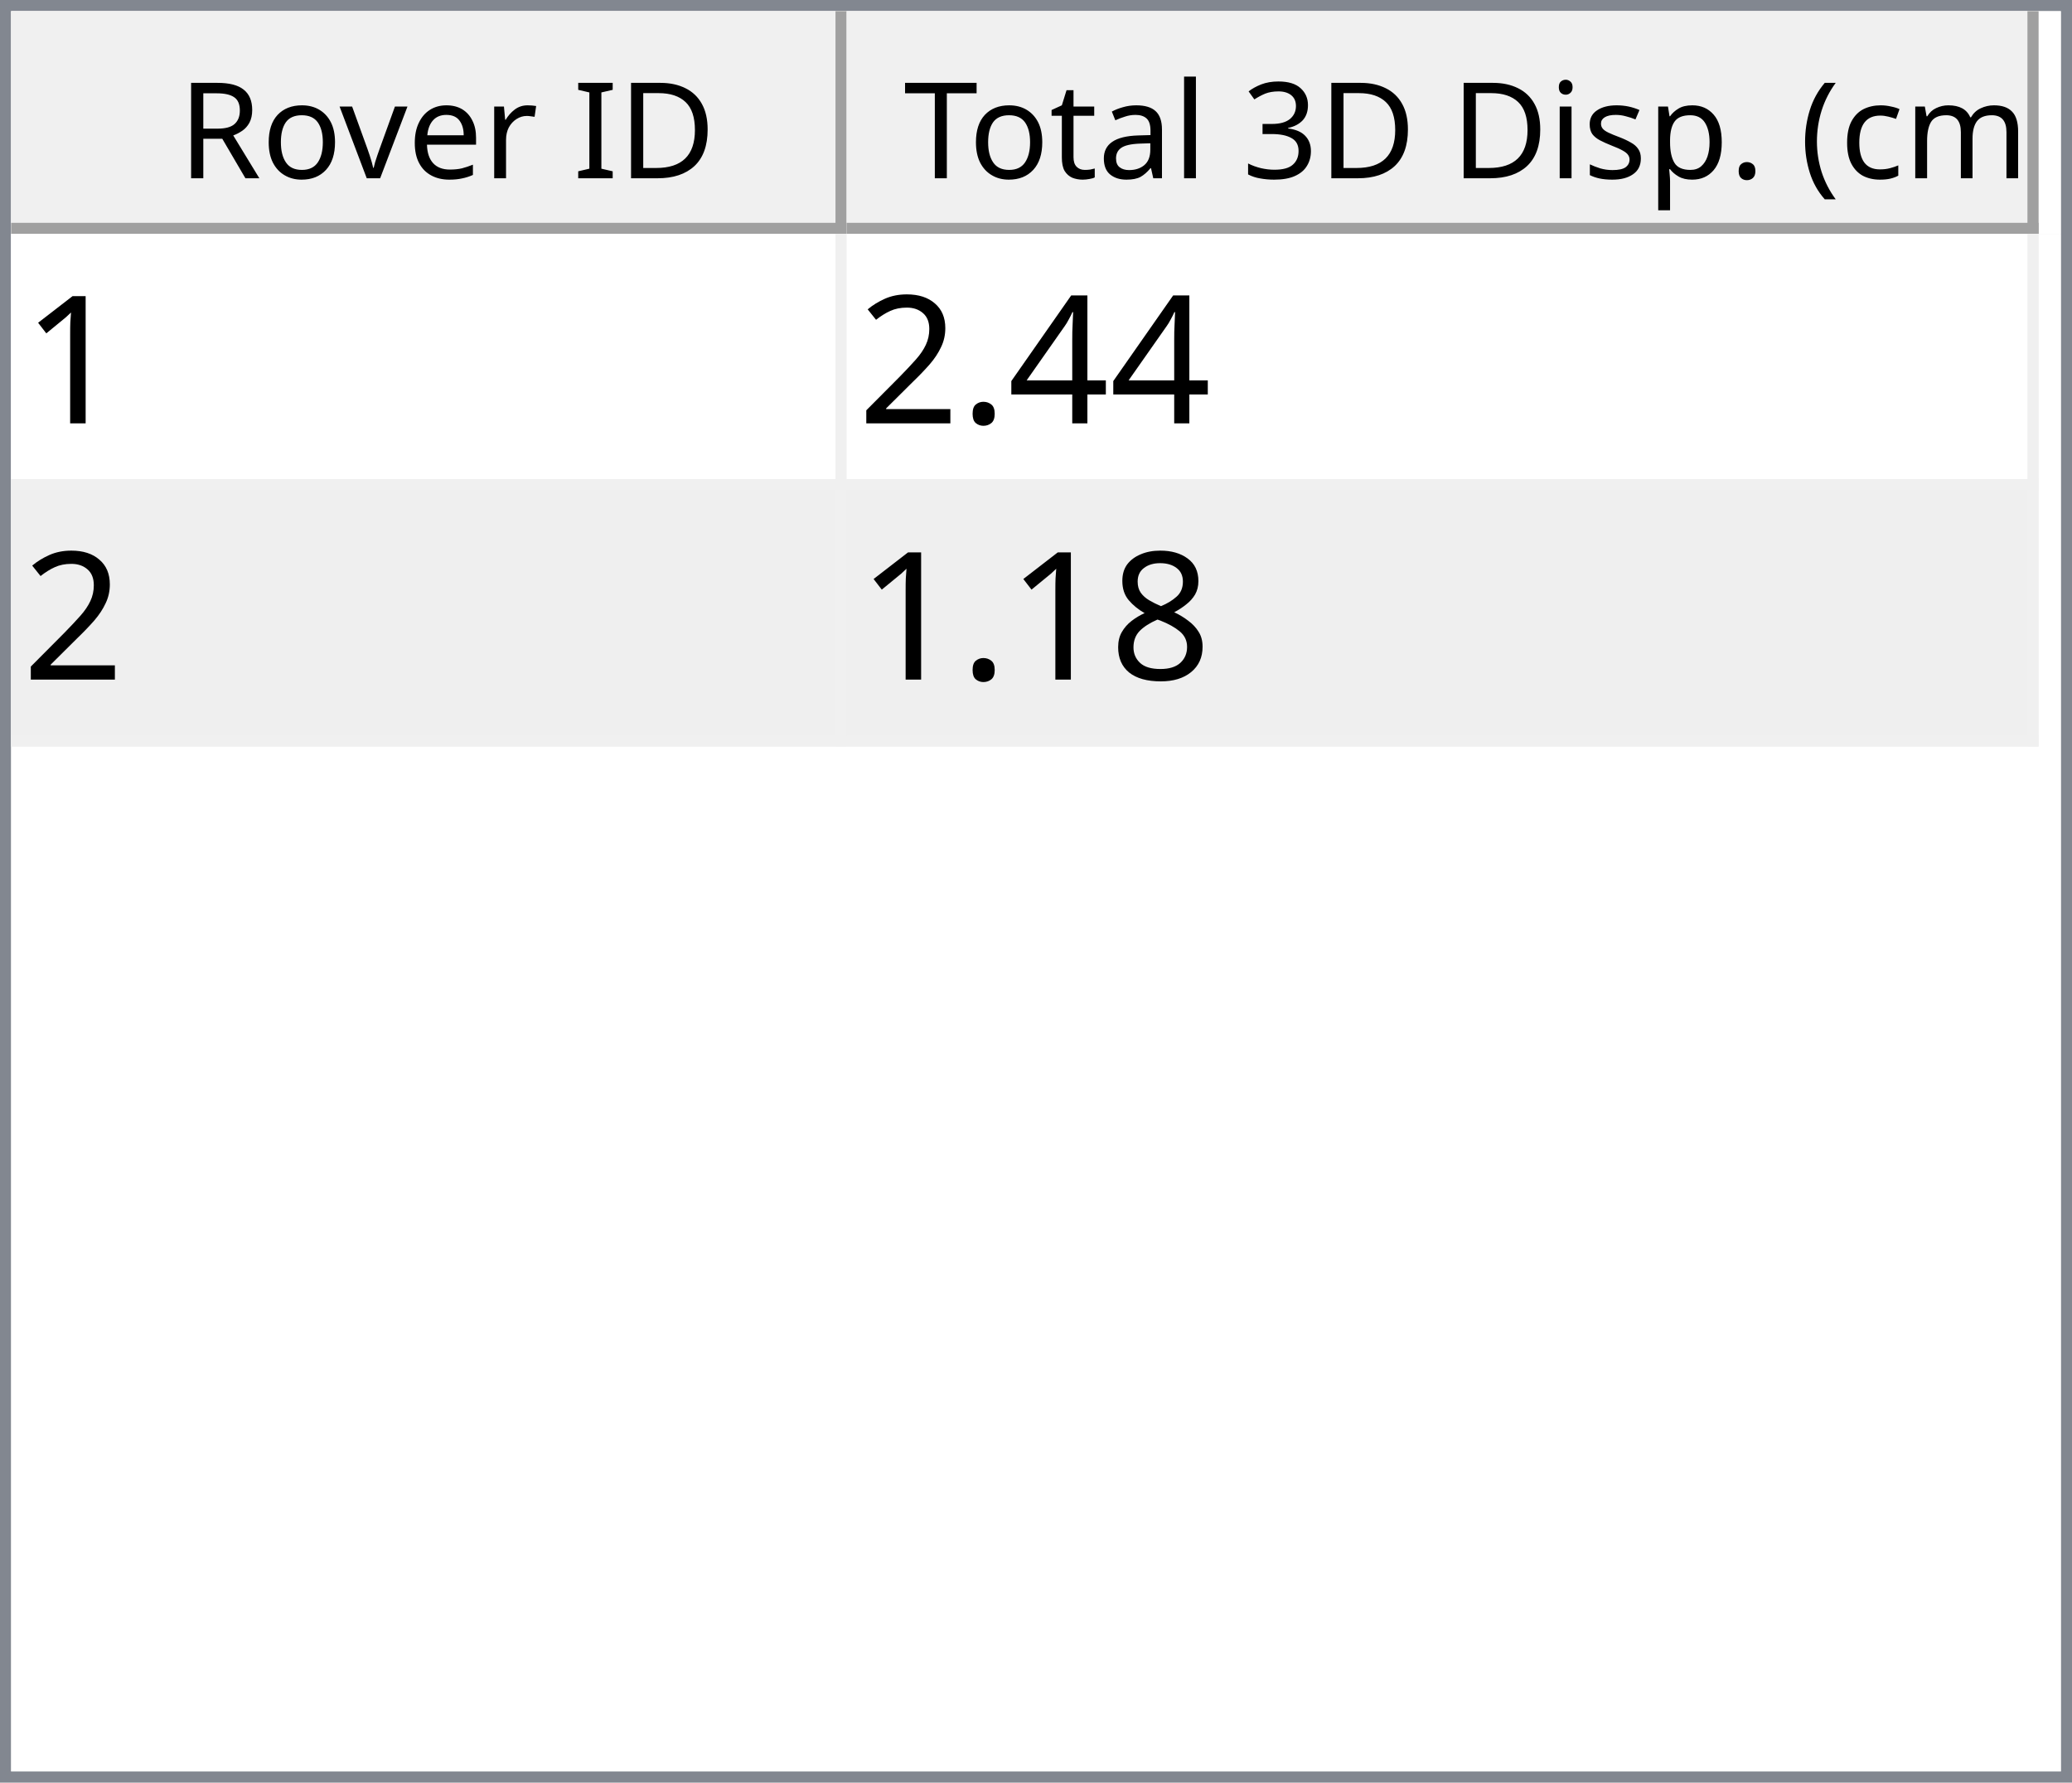
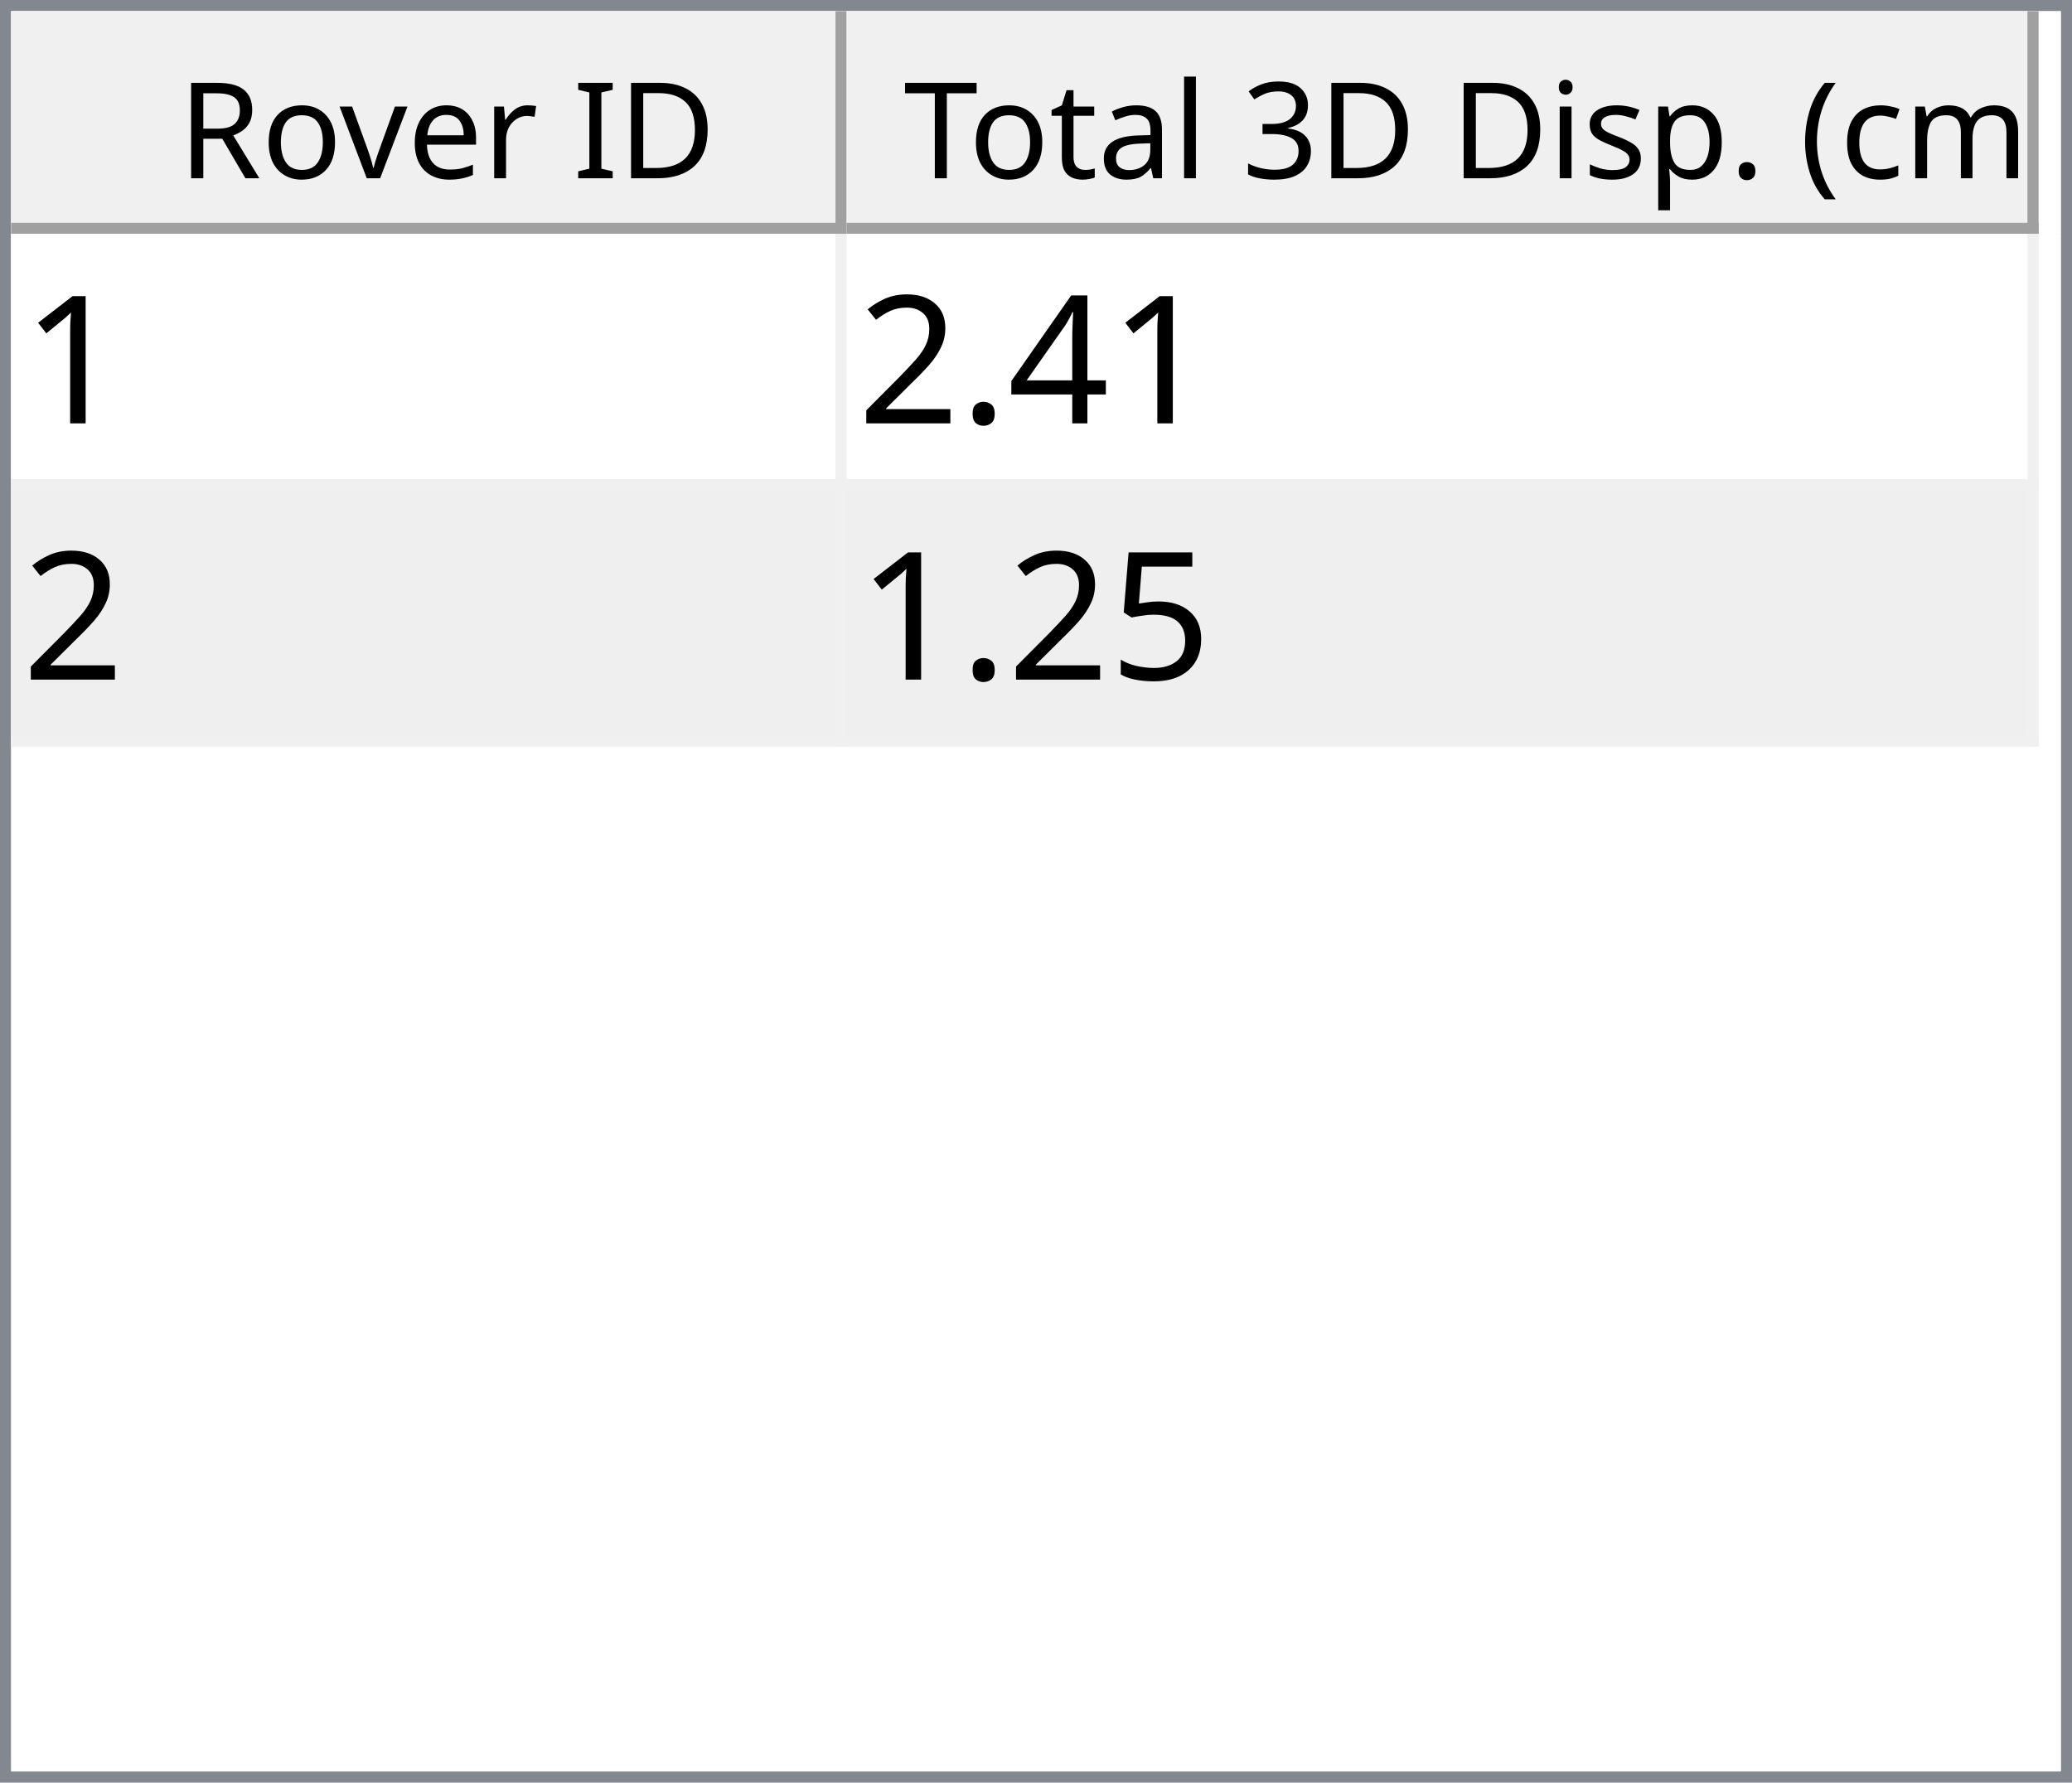
<svg xmlns="http://www.w3.org/2000/svg" style="fill-opacity:1; color-rendering:auto; color-interpolation:auto; text-rendering:auto; stroke:black; stroke-linecap:square; stroke-miterlimit:10; shape-rendering:auto; stroke-opacity:1; fill:black; stroke-dasharray:none; font-weight:normal; stroke-width:1; font-family:'Dialog'; font-style:normal; stroke-linejoin:miter; font-size:12px; stroke-dashoffset:0; image-rendering:auto;" width="186" height="160">
  <defs id="genericDefs" />
  <g>
    <defs id="defs1">
      <clipPath clipPathUnits="userSpaceOnUse" id="clipPath1">
        <path d="M0 0 L186 0 L186 160 L0 160 L0 0 Z" />
      </clipPath>
      <clipPath clipPathUnits="userSpaceOnUse" id="clipPath2">
        <path d="M0 0 L0 160 L186 160 L186 0 Z" />
      </clipPath>
      <clipPath clipPathUnits="userSpaceOnUse" id="clipPath3">
        <path d="M0 0 L0 20 L184 20 L184 0 Z" />
      </clipPath>
      <clipPath clipPathUnits="userSpaceOnUse" id="clipPath4">
        <path d="M0 0 L0 20 L75 20 L75 0 Z" />
      </clipPath>
      <clipPath clipPathUnits="userSpaceOnUse" id="clipPath5">
        <path d="M1 1 L1 19 L74 19 L74 1 Z" />
      </clipPath>
      <clipPath clipPathUnits="userSpaceOnUse" id="clipPath6">
        <path d="M0 0 L0 18 L73 18 L73 0 Z" />
      </clipPath>
      <clipPath clipPathUnits="userSpaceOnUse" id="clipPath7">
        <path d="M-0.5 -0.5 L-0.5 19.5 L74.5 19.5 L74.5 -0.5 Z" />
      </clipPath>
      <clipPath clipPathUnits="userSpaceOnUse" id="clipPath8">
        <path d="M0 0 L0 20 L107 20 L107 0 Z" />
      </clipPath>
      <clipPath clipPathUnits="userSpaceOnUse" id="clipPath9">
        <path d="M1 1 L1 19 L106 19 L106 1 Z" />
      </clipPath>
      <clipPath clipPathUnits="userSpaceOnUse" id="clipPath10">
        <path d="M0 0 L0 18 L105 18 L105 0 Z" />
      </clipPath>
      <clipPath clipPathUnits="userSpaceOnUse" id="clipPath11">
        <path d="M-0.5 -0.5 L-0.5 19.5 L106.5 19.5 L106.5 -0.5 Z" />
      </clipPath>
      <clipPath clipPathUnits="userSpaceOnUse" id="clipPath12">
        <path d="M0 0 L0 138 L184 138 L184 0 Z" />
      </clipPath>
      <clipPath clipPathUnits="userSpaceOnUse" id="clipPath13">
        <path d="M0 0 L0 46 L182 46 L182 0 Z" />
      </clipPath>
      <clipPath clipPathUnits="userSpaceOnUse" id="clipPath14">
        <path d="M-0.5 -0.5 L-0.5 45.5 L181.5 45.5 L181.5 -0.5 Z" />
      </clipPath>
      <clipPath clipPathUnits="userSpaceOnUse" id="clipPath15">
        <path d="M0 0 L0 22 L74 22 L74 0 Z" />
      </clipPath>
      <clipPath clipPathUnits="userSpaceOnUse" id="clipPath16">
        <path d="M0 0 L0 22 L106 22 L106 0 Z" />
      </clipPath>
      <font horiz-adv-x="64.551" id="font1">
        <font-face ascent="107.91" descent="25.098" units-per-em="100" style="font-style:normal; font-family:Segoe UI; font-weight:normal;" />
        <missing-glyph horiz-adv-x="64.551" d="M8.109 0 L8.109 68.266 L56.453 68.266 L56.453 0 L8.109 0 ZM15.328 7.234 L49.219 7.234 L49.219 61.031 L15.328 61.031 L15.328 7.234 Z" />
        <glyph unicode="D" horiz-adv-x="70.117" d="M9.188 0 L9.188 70.016 L28.516 70.016 Q65.531 70.016 65.531 35.891 Q65.531 19.672 55.25 9.836 Q44.969 0 27.734 0 L9.188 0 ZM17.391 62.594 L17.391 7.422 L27.828 7.422 Q41.609 7.422 49.273 14.797 Q56.938 22.172 56.938 35.688 Q56.938 62.594 28.328 62.594 L17.391 62.594 Z" />
        <glyph unicode="I" horiz-adv-x="26.611" d="M17.391 0 L9.188 0 L9.188 70.016 L17.391 70.016 L17.391 0 Z" />
        <glyph unicode=" " horiz-adv-x="27.393" d="" />
        <glyph unicode="r" horiz-adv-x="34.766" d="M34.188 41.891 Q32.078 43.5 28.125 43.5 Q23 43.5 19.555 38.672 Q16.109 33.844 16.109 25.484 L16.109 0 L8.109 0 L8.109 50 L16.109 50 L16.109 39.703 L16.312 39.703 Q18.016 44.969 21.531 47.922 Q25.047 50.875 29.391 50.875 Q32.516 50.875 34.188 50.203 L34.188 41.891 Z" />
        <glyph unicode="e" horiz-adv-x="52.295" d="M48.297 23 L12.984 23 Q13.188 14.656 17.484 10.109 Q21.781 5.562 29.297 5.562 Q37.75 5.562 44.828 11.141 L44.828 3.609 Q38.234 -1.172 27.391 -1.172 Q16.797 -1.172 10.742 5.641 Q4.688 12.453 4.688 24.812 Q4.688 36.469 11.305 43.82 Q17.922 51.172 27.734 51.172 Q37.547 51.172 42.922 44.828 Q48.297 38.484 48.297 27.203 L48.297 23 ZM40.094 29.781 Q40.047 36.719 36.75 40.578 Q33.453 44.438 27.594 44.438 Q21.922 44.438 17.969 40.383 Q14.016 36.328 13.094 29.781 L40.094 29.781 Z" />
        <glyph unicode="v" horiz-adv-x="47.9" d="M47.406 50 L27.484 0 L19.625 0 L0.688 50 L9.469 50 L22.172 13.672 Q23.578 9.672 23.922 6.688 L24.125 6.688 Q24.609 10.453 25.688 13.484 L38.969 50 L47.406 50 Z" />
        <glyph unicode="o" horiz-adv-x="58.594" d="M29 -1.172 Q17.922 -1.172 11.305 5.836 Q4.688 12.844 4.688 24.422 Q4.688 37.016 11.57 44.094 Q18.453 51.172 30.172 51.172 Q41.359 51.172 47.633 44.289 Q53.906 37.406 53.906 25.203 Q53.906 13.234 47.141 6.031 Q40.375 -1.172 29 -1.172 ZM29.594 44.438 Q21.875 44.438 17.383 39.188 Q12.891 33.938 12.891 24.703 Q12.891 15.828 17.43 10.695 Q21.969 5.562 29.594 5.562 Q37.359 5.562 41.531 10.594 Q45.703 15.625 45.703 24.906 Q45.703 34.281 41.531 39.359 Q37.359 44.438 29.594 44.438 Z" />
        <glyph unicode="R" horiz-adv-x="59.814" d="M59.375 0 L49.609 0 L37.891 19.625 Q36.281 22.359 34.766 24.289 Q33.25 26.219 31.664 27.438 Q30.078 28.656 28.25 29.219 Q26.422 29.781 24.125 29.781 L17.391 29.781 L17.391 0 L9.188 0 L9.188 70.016 L30.078 70.016 Q34.672 70.016 38.555 68.867 Q42.438 67.719 45.289 65.375 Q48.141 63.031 49.758 59.547 Q51.375 56.062 51.375 51.375 Q51.375 47.703 50.273 44.656 Q49.172 41.609 47.148 39.211 Q45.125 36.812 42.266 35.133 Q39.406 33.453 35.844 32.516 L35.844 32.328 Q37.594 31.547 38.891 30.547 Q40.188 29.547 41.359 28.18 Q42.531 26.812 43.68 25.078 Q44.828 23.344 46.234 21.047 L59.375 0 ZM17.391 62.594 L17.391 37.203 L28.516 37.203 Q31.594 37.203 34.203 38.133 Q36.812 39.062 38.719 40.797 Q40.625 42.531 41.703 45.047 Q42.781 47.562 42.781 50.688 Q42.781 56.297 39.141 59.445 Q35.5 62.594 28.609 62.594 L17.391 62.594 Z" />
        <glyph unicode=")" horiz-adv-x="30.176" d="M8.297 -15.922 L1.172 -15.922 Q16.406 2.344 16.406 26.812 Q16.406 51.469 1.078 70.016 L8.297 70.016 Q23.531 52.156 23.531 26.703 Q23.531 1.375 8.297 -15.922 Z" />
        <glyph unicode="m" horiz-adv-x="86.133" d="M79.109 0 L71.094 0 L71.094 28.719 Q71.094 37.016 68.531 40.727 Q65.969 44.438 59.906 44.438 Q54.781 44.438 51.195 39.75 Q47.609 35.062 47.609 28.516 L47.609 0 L39.594 0 L39.594 29.688 Q39.594 44.438 28.219 44.438 Q22.953 44.438 19.531 40.016 Q16.109 35.594 16.109 28.516 L16.109 0 L8.109 0 L8.109 50 L16.109 50 L16.109 42.094 L16.312 42.094 Q21.625 51.172 31.844 51.172 Q36.969 51.172 40.773 48.312 Q44.578 45.453 46 40.828 Q51.562 51.172 62.594 51.172 Q79.109 51.172 79.109 30.812 L79.109 0 Z" />
        <glyph unicode="c" horiz-adv-x="46.191" d="M42.188 2.297 Q36.422 -1.172 28.516 -1.172 Q17.828 -1.172 11.258 5.789 Q4.688 12.75 4.688 23.828 Q4.688 36.188 11.766 43.68 Q18.844 51.172 30.672 51.172 Q37.25 51.172 42.281 48.734 L42.281 40.531 Q36.719 44.438 30.375 44.438 Q22.703 44.438 17.797 38.945 Q12.891 33.453 12.891 24.516 Q12.891 15.719 17.508 10.641 Q22.125 5.562 29.891 5.562 Q36.422 5.562 42.188 9.906 L42.188 2.297 Z" />
        <glyph unicode="(" horiz-adv-x="30.176" d="M29.109 -15.922 L21.969 -15.922 Q6.844 1.375 6.844 26.703 Q6.844 52.156 21.969 70.016 L29.203 70.016 Q13.875 51.469 13.875 26.812 Q13.875 2.344 29.109 -15.922 Z" />
        <glyph unicode="." horiz-adv-x="21.68" d="M10.891 -1.078 Q8.641 -1.078 7.055 0.539 Q5.469 2.156 5.469 4.391 Q5.469 6.641 7.055 8.273 Q8.641 9.906 10.891 9.906 Q13.188 9.906 14.797 8.273 Q16.406 6.641 16.406 4.391 Q16.406 2.156 14.797 0.539 Q13.188 -1.078 10.891 -1.078 Z" />
        <glyph unicode="p" horiz-adv-x="58.789" d="M16.312 7.234 L16.109 7.234 L16.109 -23 L8.109 -23 L8.109 50 L16.109 50 L16.109 41.219 L16.312 41.219 Q22.219 51.172 33.594 51.172 Q43.266 51.172 48.688 44.461 Q54.109 37.75 54.109 26.469 Q54.109 13.922 48 6.375 Q41.891 -1.172 31.297 -1.172 Q21.578 -1.172 16.312 7.234 ZM16.109 27.391 L16.109 20.406 Q16.109 14.203 20.141 9.883 Q24.172 5.562 30.375 5.562 Q37.641 5.562 41.773 11.133 Q45.906 16.703 45.906 26.609 Q45.906 34.969 42.047 39.703 Q38.188 44.438 31.594 44.438 Q24.609 44.438 20.359 39.578 Q16.109 34.719 16.109 27.391 Z" />
        <glyph unicode="s" horiz-adv-x="42.432" d="M5.078 1.812 L5.078 10.406 Q11.625 5.562 19.484 5.562 Q30.031 5.562 30.031 12.594 Q30.031 14.594 29.125 15.992 Q28.219 17.391 26.68 18.461 Q25.141 19.531 23.07 20.383 Q21 21.234 18.609 22.172 Q15.281 23.484 12.766 24.828 Q10.25 26.172 8.57 27.859 Q6.891 29.547 6.031 31.695 Q5.172 33.844 5.172 36.719 Q5.172 40.234 6.789 42.945 Q8.406 45.656 11.086 47.484 Q13.766 49.312 17.211 50.242 Q20.656 51.172 24.312 51.172 Q30.812 51.172 35.938 48.922 L35.938 40.828 Q30.422 44.438 23.25 44.438 Q21 44.438 19.195 43.922 Q17.391 43.406 16.094 42.477 Q14.797 41.547 14.086 40.258 Q13.375 38.969 13.375 37.406 Q13.375 35.453 14.086 34.133 Q14.797 32.812 16.164 31.789 Q17.531 30.766 19.484 29.938 Q21.438 29.109 23.922 28.125 Q27.25 26.859 29.883 25.516 Q32.516 24.172 34.375 22.484 Q36.234 20.797 37.234 18.602 Q38.234 16.406 38.234 13.375 Q38.234 9.672 36.602 6.938 Q34.969 4.203 32.234 2.398 Q29.5 0.594 25.93 -0.289 Q22.359 -1.172 18.453 -1.172 Q10.75 -1.172 5.078 1.812 Z" />
        <glyph unicode="i" horiz-adv-x="24.219" d="M12.203 62.703 Q10.062 62.703 8.547 64.164 Q7.031 65.625 7.031 67.875 Q7.031 70.125 8.547 71.609 Q10.062 73.094 12.203 73.094 Q14.406 73.094 15.945 71.609 Q17.484 70.125 17.484 67.875 Q17.484 65.719 15.945 64.211 Q14.406 62.703 12.203 62.703 ZM16.109 0 L8.109 0 L8.109 50 L16.109 50 L16.109 0 Z" />
        <glyph unicode="3" horiz-adv-x="53.906" d="M46.531 19.828 Q46.531 15.094 44.75 11.211 Q42.969 7.328 39.719 4.57 Q36.469 1.812 31.93 0.297 Q27.391 -1.219 21.922 -1.219 Q11.922 -1.219 6 2.594 L6 11.188 Q13.094 5.609 22.219 5.609 Q25.875 5.609 28.828 6.539 Q31.781 7.469 33.906 9.227 Q36.031 10.984 37.18 13.477 Q38.328 15.969 38.328 19.094 Q38.328 32.812 18.797 32.812 L12.984 32.812 L12.984 39.594 L18.5 39.594 Q35.797 39.594 35.797 52.484 Q35.797 64.406 22.609 64.406 Q15.188 64.406 8.688 59.422 L8.688 67.188 Q15.375 71.188 24.609 71.188 Q29 71.188 32.57 69.969 Q36.141 68.75 38.68 66.555 Q41.219 64.359 42.609 61.281 Q44 58.203 44 54.5 Q44 40.672 30.031 36.719 L30.031 36.531 Q33.594 36.141 36.625 34.797 Q39.656 33.453 41.852 31.305 Q44.047 29.156 45.289 26.25 Q46.531 23.344 46.531 19.828 Z" />
        <glyph unicode="l" horiz-adv-x="24.219" d="M16.109 0 L8.109 0 L8.109 74.031 L16.109 74.031 L16.109 0 Z" />
        <glyph unicode="a" horiz-adv-x="50.879" d="M43.891 0 L35.891 0 L35.891 7.812 L35.688 7.812 Q30.469 -1.172 20.312 -1.172 Q12.844 -1.172 8.617 2.781 Q4.391 6.734 4.391 13.281 Q4.391 27.297 20.906 29.594 L35.891 31.688 Q35.891 44.438 25.594 44.438 Q16.547 44.438 9.281 38.281 L9.281 46.484 Q16.656 51.172 26.266 51.172 Q43.891 51.172 43.891 32.516 L43.891 0 ZM35.891 25.297 L23.828 23.641 Q18.266 22.859 15.43 20.875 Q12.594 18.891 12.594 13.875 Q12.594 10.203 15.211 7.883 Q17.828 5.562 22.172 5.562 Q28.125 5.562 32.008 9.742 Q35.891 13.922 35.891 20.312 L35.891 25.297 Z" />
        <glyph unicode="t" horiz-adv-x="33.887" d="M31.297 0.484 Q28.469 -1.078 23.828 -1.078 Q10.688 -1.078 10.688 13.578 L10.688 43.172 L2.094 43.172 L2.094 50 L10.688 50 L10.688 62.203 L18.703 64.797 L18.703 50 L31.297 50 L31.297 43.172 L18.703 43.172 L18.703 14.984 Q18.703 9.969 20.414 7.82 Q22.125 5.672 26.078 5.672 Q29.109 5.672 31.297 7.328 L31.297 0.484 Z" />
        <glyph unicode="T" horiz-adv-x="52.393" d="M50.594 62.594 L30.375 62.594 L30.375 0 L22.172 0 L22.172 62.594 L2 62.594 L2 70.016 L50.594 70.016 L50.594 62.594 Z" />
      </font>
      <font horiz-adv-x="75.0" id="font2">
        <font-face ascent="100.537" descent="21.973" units-per-em="100" style="font-style:normal; font-family:sans-serif; font-weight:normal;" />
        <missing-glyph horiz-adv-x="75.0" d="M12.5 0 L12.5 62.5 L62.5 62.5 L62.5 0 L12.5 0 ZM14.062 1.562 L60.938 1.562 L60.938 60.938 L14.062 60.938 L14.062 1.562 Z" />
        <glyph unicode="1" horiz-adv-x="55.615" d="M37.25 0 L28.469 0 L28.469 56 Q25.297 52.984 20.141 49.953 Q14.984 46.922 10.891 45.406 L10.891 53.906 Q18.266 57.375 23.781 62.305 Q29.297 67.234 31.594 71.875 L37.25 71.875 L37.25 0 Z" />
        <glyph unicode="4" horiz-adv-x="55.615" d="M32.328 0 L32.328 17.141 L1.266 17.141 L1.266 25.203 L33.938 71.578 L41.109 71.578 L41.109 25.203 L50.781 25.203 L50.781 17.141 L41.109 17.141 L41.109 0 L32.328 0 ZM32.328 25.203 L32.328 57.469 L9.906 25.203 L32.328 25.203 Z" />
        <glyph unicode="." horiz-adv-x="27.783" d="M9.078 0 L9.078 10.016 L19.094 10.016 L19.094 0 L9.078 0 Z" />
        <glyph unicode="2" horiz-adv-x="55.615" d="M50.344 8.453 L50.344 0 L3.031 0 Q2.938 3.172 4.047 6.109 Q5.859 10.938 9.836 15.625 Q13.812 20.312 21.344 26.469 Q33.016 36.031 37.117 41.625 Q41.219 47.219 41.219 52.203 Q41.219 57.422 37.477 61.008 Q33.734 64.594 27.734 64.594 Q21.391 64.594 17.578 60.789 Q13.766 56.984 13.719 50.25 L4.688 51.172 Q5.609 61.281 11.664 66.578 Q17.719 71.875 27.938 71.875 Q38.234 71.875 44.242 66.164 Q50.25 60.453 50.25 52 Q50.25 47.703 48.492 43.555 Q46.734 39.406 42.656 34.812 Q38.578 30.219 29.109 22.219 Q21.188 15.578 18.945 13.211 Q16.703 10.844 15.234 8.453 L50.344 8.453 Z" />
-         <glyph unicode="8" horiz-adv-x="55.615" d="M17.672 38.812 Q12.203 40.828 9.57 44.539 Q6.938 48.25 6.938 53.422 Q6.938 61.234 12.555 66.555 Q18.172 71.875 27.484 71.875 Q36.859 71.875 42.578 66.43 Q48.297 60.984 48.297 53.172 Q48.297 48.188 45.68 44.508 Q43.062 40.828 37.75 38.812 Q44.344 36.672 47.781 31.883 Q51.219 27.094 51.219 20.453 Q51.219 11.281 44.727 5.031 Q38.234 -1.219 27.641 -1.219 Q17.047 -1.219 10.547 5.055 Q4.047 11.328 4.047 20.703 Q4.047 27.688 7.594 32.398 Q11.141 37.109 17.672 38.812 ZM15.922 53.719 Q15.922 48.641 19.195 45.414 Q22.469 42.188 27.688 42.188 Q32.766 42.188 36.016 45.383 Q39.266 48.578 39.266 53.219 Q39.266 58.062 35.914 61.359 Q32.562 64.656 27.594 64.656 Q22.562 64.656 19.242 61.43 Q15.922 58.203 15.922 53.719 ZM13.094 20.656 Q13.094 16.891 14.875 13.375 Q16.656 9.859 20.172 7.93 Q23.688 6 27.734 6 Q34.031 6 38.133 10.055 Q42.234 14.109 42.234 20.359 Q42.234 26.703 38.016 30.859 Q33.797 35.016 27.438 35.016 Q21.234 35.016 17.164 30.914 Q13.094 26.812 13.094 20.656 Z" />
+         <glyph unicode="5" horiz-adv-x="55.615" d="M4.156 18.75 L13.375 19.531 Q14.406 12.797 18.141 9.398 Q21.875 6 27.156 6 Q33.5 6 37.891 10.789 Q42.281 15.578 42.281 23.484 Q42.281 31 38.062 35.352 Q33.844 39.703 27 39.703 Q22.75 39.703 19.336 37.773 Q15.922 35.844 13.969 32.766 L5.719 33.844 L12.641 70.609 L48.25 70.609 L48.25 62.203 L19.672 62.203 L15.828 42.969 Q22.266 47.469 29.344 47.469 Q38.719 47.469 45.164 40.969 Q51.609 34.469 51.609 24.266 Q51.609 14.547 45.953 7.469 Q39.062 -1.219 27.156 -1.219 Q17.391 -1.219 11.211 4.25 Q5.031 9.719 4.156 18.75 Z" />
      </font>
    </defs>
    <g style="fill:white; stroke:white;">
      <rect x="0" y="0" width="186" style="clip-path:url(#clipPath1); stroke:none;" height="160" />
    </g>
    <g style="fill:white; text-rendering:optimizeSpeed; color-rendering:optimizeSpeed; image-rendering:optimizeSpeed; shape-rendering:crispEdges; stroke:white; color-interpolation:sRGB;">
      <rect x="0" width="186" height="160" y="0" style="stroke:none;" />
      <path style="stroke:none;" d="M0 160 L186 160 L186 0 L0 0 Z" />
    </g>
    <g style="fill:rgb(240,240,240); font-family:'Segoe UI'; stroke:rgb(240,240,240);">
      <rect x="0" y="0" width="186" style="clip-path:url(#clipPath2); stroke:none;" height="160" />
    </g>
    <g style="fill:rgb(130,135,144); font-family:'Segoe UI'; stroke:rgb(130,135,144);">
      <path d="M0 0 L186 0 L186 160 L0 160 L0 0 ZM1 1 L185 1 L185 159 L1 159 L1 1 Z" style="fill-rule:evenodd; clip-path:url(#clipPath2); stroke:none;" />
    </g>
    <g style="fill:white; font-family:'Segoe UI'; stroke:white;" transform="translate(1,1)">
      <rect x="0" y="0" width="184" style="clip-path:url(#clipPath3); stroke:none;" height="20" />
    </g>
    <g style="fill:rgb(240,240,240); font-family:'Segoe UI'; stroke:rgb(240,240,240);" transform="translate(1,1)">
      <rect x="0" y="0" width="75" style="clip-path:url(#clipPath4); stroke:none;" height="20" />
    </g>
    <g style="font-family:'Segoe UI';" transform="translate(2,2)">
      <text x="14" xml:space="preserve" y="14" style="clip-path:url(#clipPath6); stroke:none;">Rover ID</text>
    </g>
    <g style="fill:rgb(160,160,160); font-family:'Segoe UI'; stroke:rgb(160,160,160); stroke-linejoin:bevel;" transform="translate(1.5,1.5)">
      <line x1="74" x2="74" y1="0" style="fill:none; clip-path:url(#clipPath7);" y2="19" />
    </g>
    <g style="fill:rgb(160,160,160); font-family:'Segoe UI'; stroke:rgb(160,160,160); stroke-linejoin:bevel;" transform="matrix(1,0,0,1,1,1) translate(0.5,0.5)">
      <line x1="0" x2="74" y1="19" style="fill:none; clip-path:url(#clipPath7);" y2="19" />
    </g>
    <g style="fill:rgb(240,240,240); font-family:'Segoe UI'; stroke:rgb(240,240,240);" transform="translate(76,1)">
      <rect x="0" y="0" width="107" style="clip-path:url(#clipPath8); stroke:none;" height="20" />
    </g>
    <g style="font-family:'Segoe UI';" transform="translate(77,2)">
      <text x="1" xml:space="preserve" y="14" style="clip-path:url(#clipPath10); stroke:none;"> Total 3D Disp. (cm)</text>
    </g>
    <g style="fill:rgb(160,160,160); font-family:'Segoe UI'; stroke:rgb(160,160,160); stroke-linejoin:bevel;" transform="translate(76.5,1.5)">
      <line x1="106" x2="106" y1="0" style="fill:none; clip-path:url(#clipPath11);" y2="19" />
    </g>
    <g style="fill:rgb(160,160,160); font-family:'Segoe UI'; stroke:rgb(160,160,160); stroke-linejoin:bevel;" transform="matrix(1,0,0,1,76,1) translate(0.5,0.5)">
      <line x1="0" x2="106" y1="19" style="fill:none; clip-path:url(#clipPath11);" y2="19" />
    </g>
    <g style="fill:white; font-family:'Segoe UI'; stroke:white;" transform="translate(1,21)">
      <rect x="0" y="0" width="184" style="clip-path:url(#clipPath12); stroke:none;" height="138" />
    </g>
    <g style="fill:rgb(240,240,240); font-size:16px; font-family:sans-serif; stroke:rgb(240,240,240);" transform="translate(1,21)">
      <rect x="0" y="0" width="182" style="clip-path:url(#clipPath13); stroke:none;" height="46" />
      <line transform="translate(0.5,0.5)" x1="0" x2="181" y1="22" style="clip-path:url(#clipPath14); fill:none; stroke-linejoin:bevel;" y2="22" />
    </g>
    <g transform="matrix(1,0,0,1,1,21) translate(0.5,0.5)" style="fill:rgb(240,240,240); font-size:16px; font-family:sans-serif; stroke:rgb(240,240,240); stroke-linejoin:bevel;">
      <line x1="0" x2="181" y1="45" style="fill:none; clip-path:url(#clipPath14);" y2="45" />
    </g>
    <g transform="matrix(1,0,0,1,1,21) translate(0.5,0.5)" style="fill:rgb(240,240,240); font-size:16px; font-family:sans-serif; stroke:rgb(240,240,240); stroke-linejoin:bevel;">
      <line x1="74" x2="74" y1="0" style="fill:none; clip-path:url(#clipPath14);" y2="45" />
    </g>
    <g transform="matrix(1,0,0,1,1,21) translate(0.5,0.5)" style="fill:rgb(240,240,240); font-size:16px; font-family:sans-serif; stroke:rgb(240,240,240); stroke-linejoin:bevel;">
      <line x1="181" x2="181" y1="0" style="fill:none; clip-path:url(#clipPath14);" y2="45" />
    </g>
    <g style="fill:white; font-size:16px; font-family:sans-serif; stroke:white;" transform="matrix(1,0,0,1,1,21)">
      <rect x="0" y="0" width="74" style="clip-path:url(#clipPath15); stroke:none;" height="22" />
      <text x="1" y="17" style="fill:black; clip-path:url(#clipPath15); stroke:none;" xml:space="preserve">1</text>
    </g>
    <g style="fill:white; font-size:16px; font-family:sans-serif; stroke:white;" transform="matrix(1,0,0,1,1,21) translate(75,0)">
      <rect x="0" y="0" width="106" style="clip-path:url(#clipPath16); stroke:none;" height="22" />
-       <text x="1" y="17" style="fill:black; clip-path:url(#clipPath16); stroke:none;" xml:space="preserve">2.44</text>
+       <text x="1" y="17" style="fill:black; clip-path:url(#clipPath16); stroke:none;" xml:space="preserve">2.41</text>
    </g>
    <g style="fill:rgb(239,239,239); font-size:16px; font-family:sans-serif; stroke:rgb(239,239,239);" transform="matrix(1,0,0,1,1,21) translate(0,23)">
      <rect x="0" y="0" width="74" style="clip-path:url(#clipPath15); stroke:none;" height="22" />
      <text x="1" y="17" style="fill:black; clip-path:url(#clipPath15); stroke:none;" xml:space="preserve">2</text>
    </g>
    <g style="fill:rgb(239,239,239); font-size:16px; font-family:sans-serif; stroke:rgb(239,239,239);" transform="matrix(1,0,0,1,1,21) translate(75,23)">
      <rect x="0" y="0" width="106" style="clip-path:url(#clipPath16); stroke:none;" height="22" />
-       <text x="1" y="17" style="fill:black; clip-path:url(#clipPath16); stroke:none;" xml:space="preserve">1.18</text>
+       <text x="1" y="17" style="fill:black; clip-path:url(#clipPath16); stroke:none;" xml:space="preserve">1.25</text>
    </g>
  </g>
</svg>
